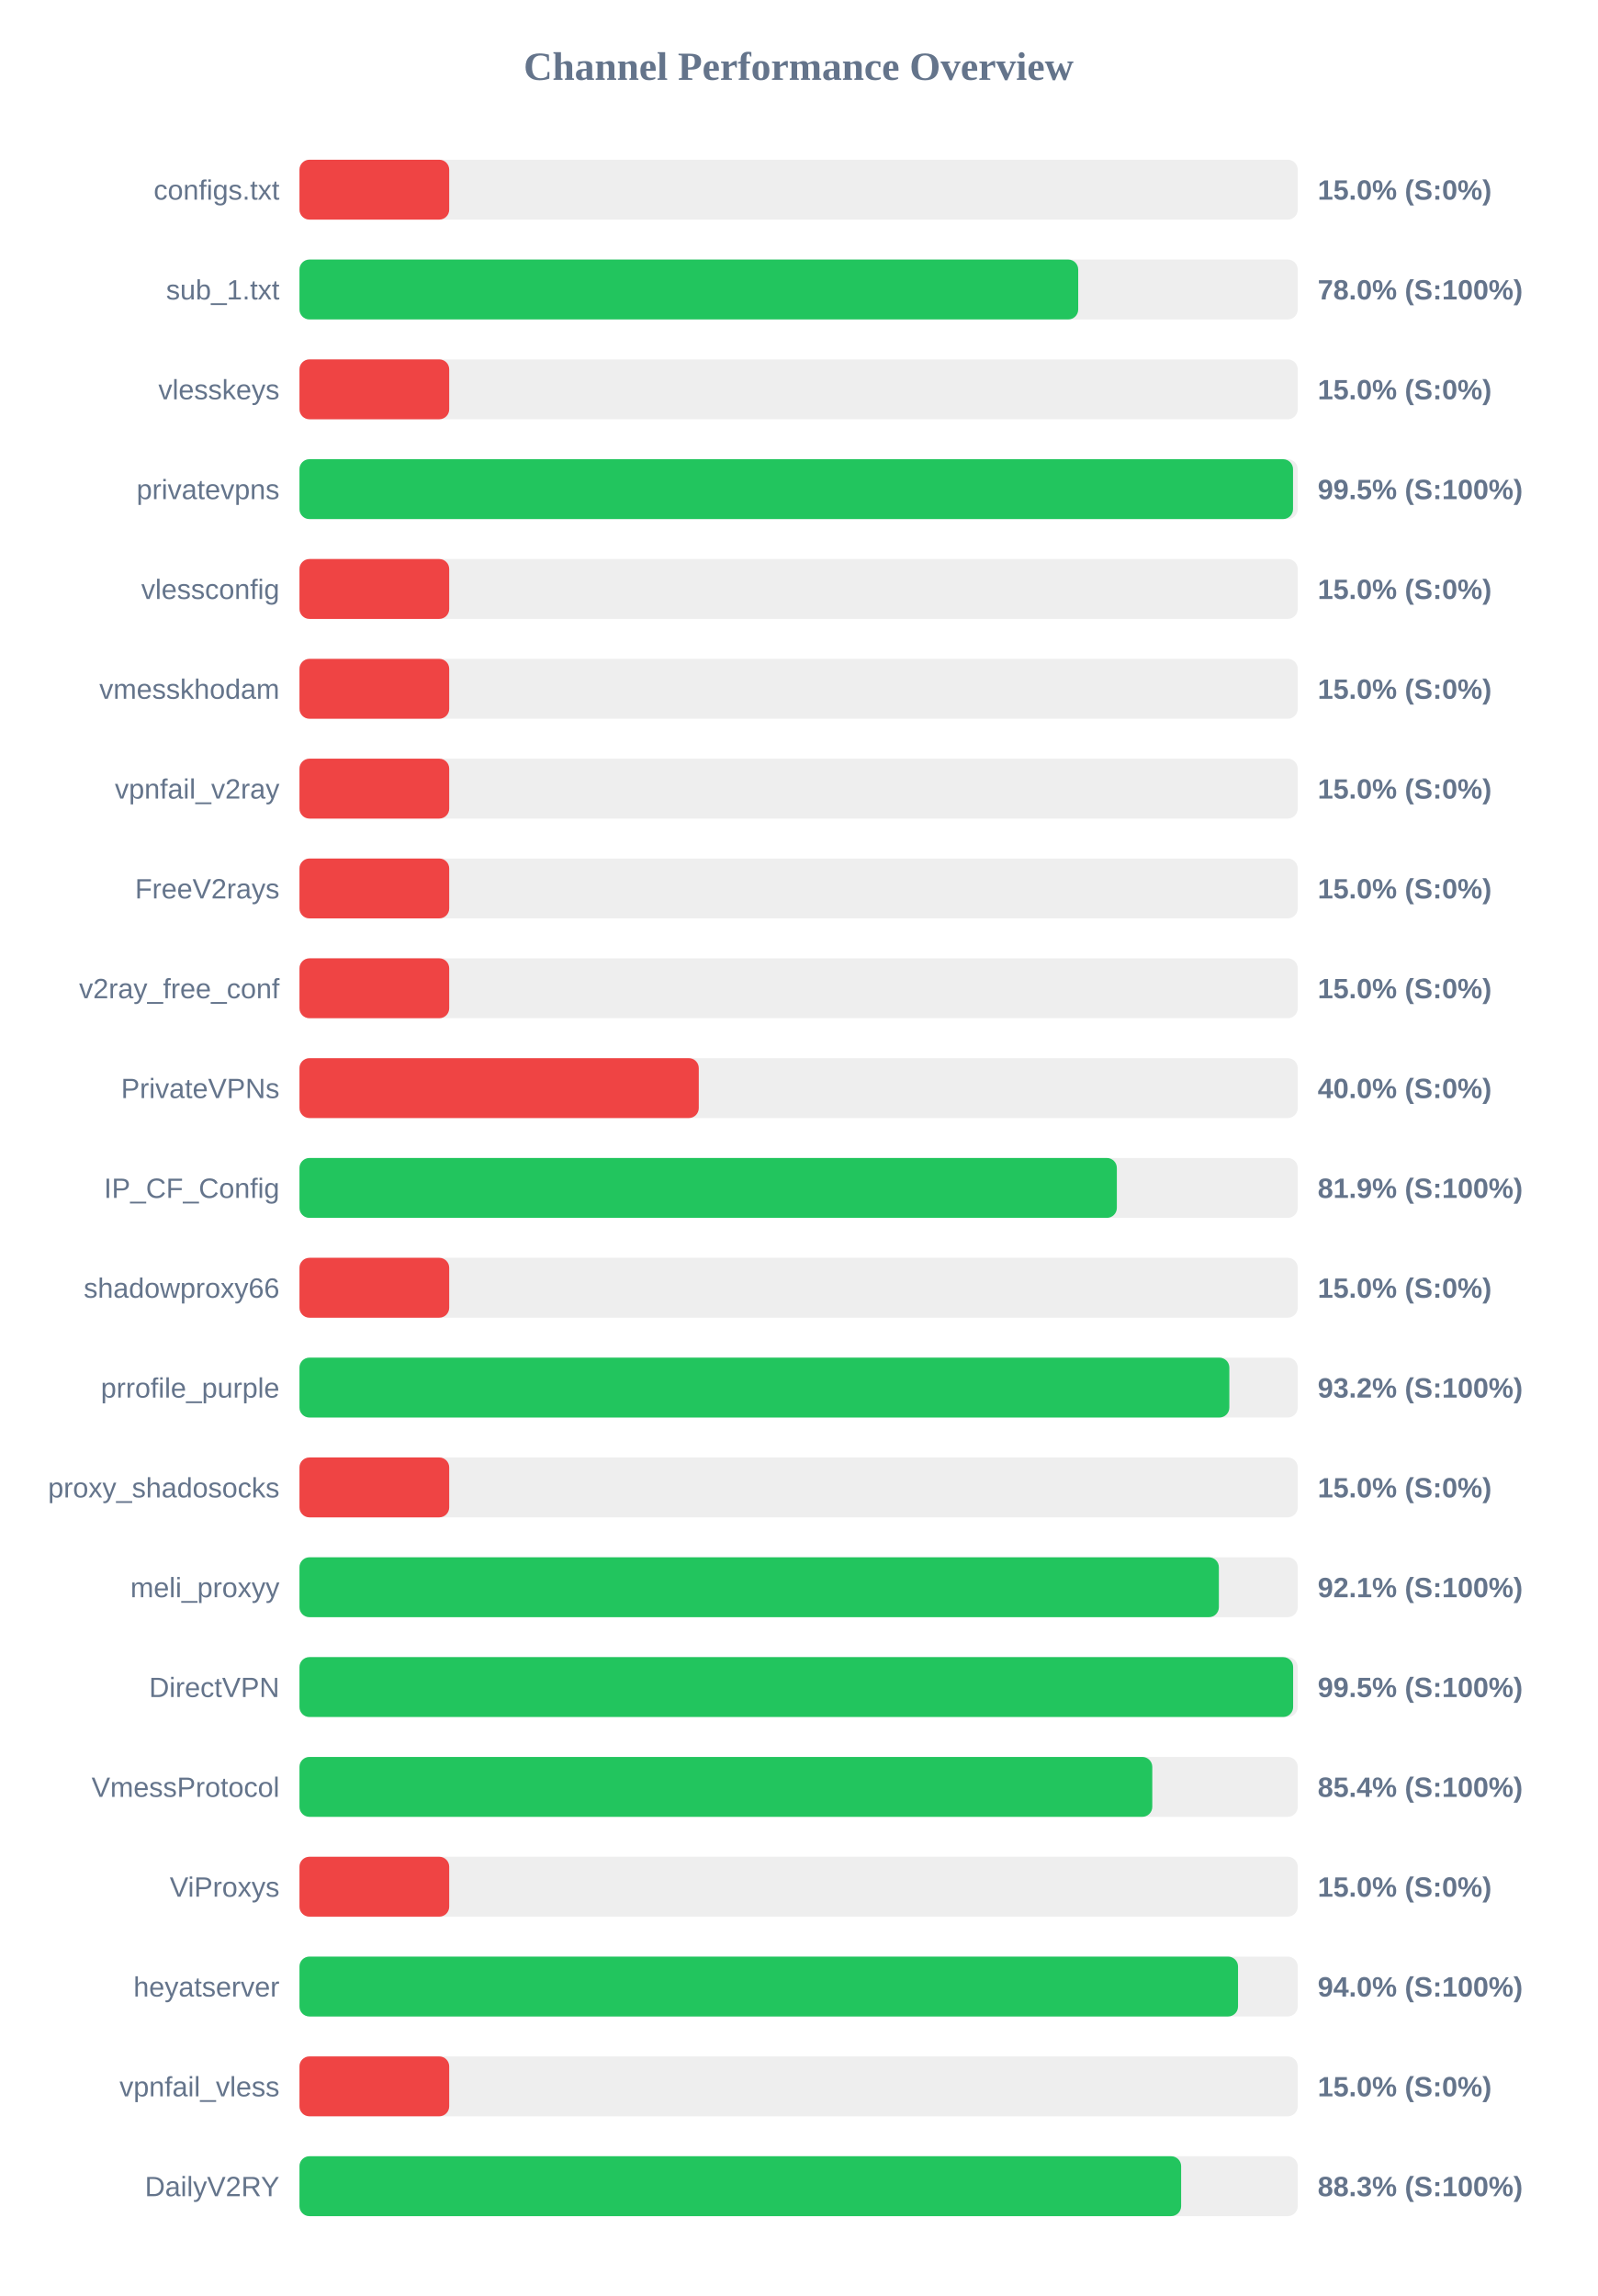
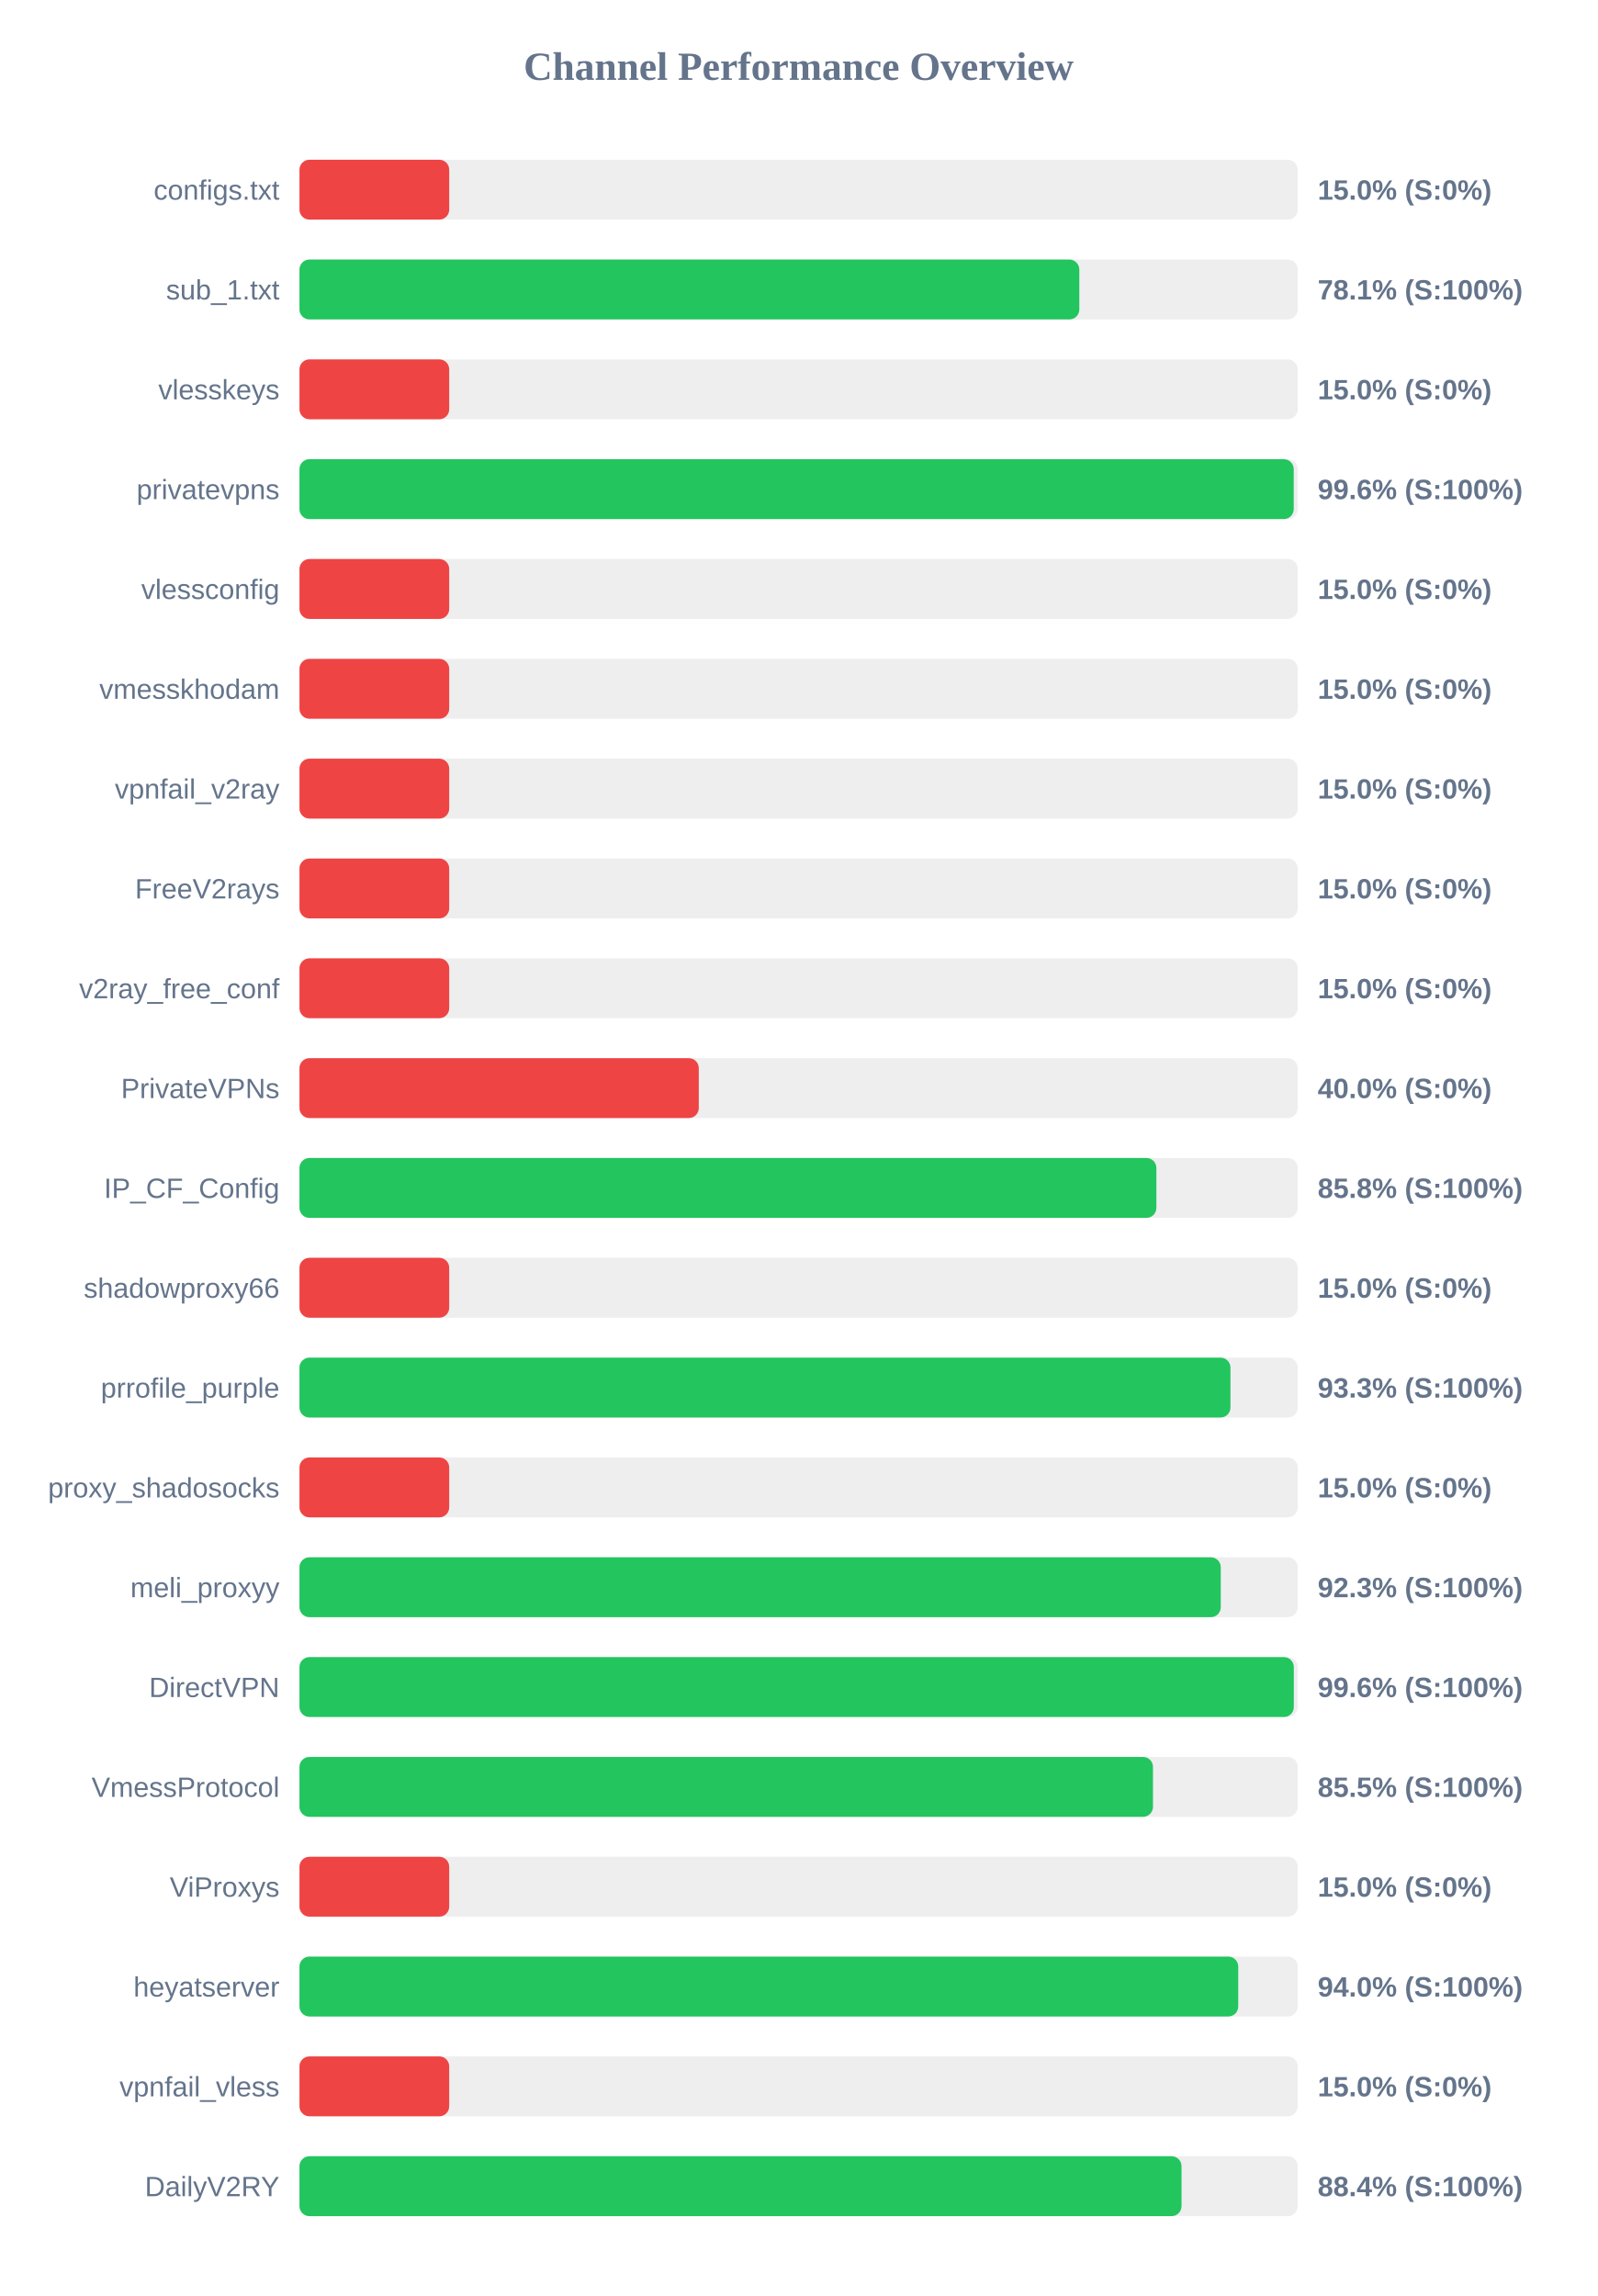
<svg xmlns="http://www.w3.org/2000/svg" width="800" height="1150" version="1.1">
  <style>
        .row { font: 14px Arial; fill: #64748b; }
        .score { font: bold 14px Arial; fill: #64748b; }
    </style>
  <text x="400" y="40" text-anchor="middle" font-size="20px" font-weight="bold" fill="#64748b">Channel Performance Overview</text>
  <rect x="150" y="80" width="500" height="30" fill="#eee" rx="5" />
  <rect x="150" y="80" width="75.0" height="30" fill="#ef4444" rx="5" />
  <text x="140" y="100" text-anchor="end" class="row">configs.txt</text>
  <text x="660" y="100" text-anchor="start" class="score">15.0% (S:0%)</text>
  <rect x="150" y="130" width="500" height="30" fill="#eee" rx="5" />
-   <rect x="150" y="130" width="390.05" height="30" fill="#22c55e" rx="5" />
+   <rect x="150" y="130" width="390.6" height="30" fill="#22c55e" rx="5" />
  <text x="140" y="150" text-anchor="end" class="row">sub_1.txt</text>
-   <text x="660" y="150" text-anchor="start" class="score">78.0% (S:100%)</text>
+   <text x="660" y="150" text-anchor="start" class="score">78.1% (S:100%)</text>
  <rect x="150" y="180" width="500" height="30" fill="#eee" rx="5" />
  <rect x="150" y="180" width="75.0" height="30" fill="#ef4444" rx="5" />
  <text x="140" y="200" text-anchor="end" class="row">vlesskeys</text>
  <text x="660" y="200" text-anchor="start" class="score">15.0% (S:0%)</text>
  <rect x="150" y="230" width="500" height="30" fill="#eee" rx="5" />
-   <rect x="150" y="230" width="497.65" height="30" fill="#22c55e" rx="5" />
+   <rect x="150" y="230" width="498.0" height="30" fill="#22c55e" rx="5" />
  <text x="140" y="250" text-anchor="end" class="row">privatevpns</text>
-   <text x="660" y="250" text-anchor="start" class="score">99.5% (S:100%)</text>
+   <text x="660" y="250" text-anchor="start" class="score">99.6% (S:100%)</text>
  <rect x="150" y="280" width="500" height="30" fill="#eee" rx="5" />
  <rect x="150" y="280" width="75.0" height="30" fill="#ef4444" rx="5" />
  <text x="140" y="300" text-anchor="end" class="row">vlessconfig</text>
  <text x="660" y="300" text-anchor="start" class="score">15.0% (S:0%)</text>
  <rect x="150" y="330" width="500" height="30" fill="#eee" rx="5" />
  <rect x="150" y="330" width="75.0" height="30" fill="#ef4444" rx="5" />
  <text x="140" y="350" text-anchor="end" class="row">vmesskhodam</text>
  <text x="660" y="350" text-anchor="start" class="score">15.0% (S:0%)</text>
  <rect x="150" y="380" width="500" height="30" fill="#eee" rx="5" />
  <rect x="150" y="380" width="75.0" height="30" fill="#ef4444" rx="5" />
  <text x="140" y="400" text-anchor="end" class="row">vpnfail_v2ray</text>
  <text x="660" y="400" text-anchor="start" class="score">15.0% (S:0%)</text>
  <rect x="150" y="430" width="500" height="30" fill="#eee" rx="5" />
  <rect x="150" y="430" width="75.0" height="30" fill="#ef4444" rx="5" />
  <text x="140" y="450" text-anchor="end" class="row">FreeV2rays</text>
  <text x="660" y="450" text-anchor="start" class="score">15.0% (S:0%)</text>
  <rect x="150" y="480" width="500" height="30" fill="#eee" rx="5" />
  <rect x="150" y="480" width="75.0" height="30" fill="#ef4444" rx="5" />
  <text x="140" y="500" text-anchor="end" class="row">v2ray_free_conf</text>
  <text x="660" y="500" text-anchor="start" class="score">15.0% (S:0%)</text>
  <rect x="150" y="530" width="500" height="30" fill="#eee" rx="5" />
  <rect x="150" y="530" width="200.0" height="30" fill="#ef4444" rx="5" />
  <text x="140" y="550" text-anchor="end" class="row">PrivateVPNs</text>
  <text x="660" y="550" text-anchor="start" class="score">40.0% (S:0%)</text>
  <rect x="150" y="580" width="500" height="30" fill="#eee" rx="5" />
-   <rect x="150" y="580" width="409.4" height="30" fill="#22c55e" rx="5" />
+   <rect x="150" y="580" width="429.2" height="30" fill="#22c55e" rx="5" />
  <text x="140" y="600" text-anchor="end" class="row">IP_CF_Config</text>
-   <text x="660" y="600" text-anchor="start" class="score">81.9% (S:100%)</text>
+   <text x="660" y="600" text-anchor="start" class="score">85.8% (S:100%)</text>
  <rect x="150" y="630" width="500" height="30" fill="#eee" rx="5" />
  <rect x="150" y="630" width="75.0" height="30" fill="#ef4444" rx="5" />
  <text x="140" y="650" text-anchor="end" class="row">shadowproxy66</text>
  <text x="660" y="650" text-anchor="start" class="score">15.0% (S:0%)</text>
  <rect x="150" y="680" width="500" height="30" fill="#eee" rx="5" />
-   <rect x="150" y="680" width="465.75" height="30" fill="#22c55e" rx="5" />
+   <rect x="150" y="680" width="466.3" height="30" fill="#22c55e" rx="5" />
  <text x="140" y="700" text-anchor="end" class="row">prrofile_purple</text>
-   <text x="660" y="700" text-anchor="start" class="score">93.2% (S:100%)</text>
+   <text x="660" y="700" text-anchor="start" class="score">93.3% (S:100%)</text>
  <rect x="150" y="730" width="500" height="30" fill="#eee" rx="5" />
  <rect x="150" y="730" width="75.0" height="30" fill="#ef4444" rx="5" />
  <text x="140" y="750" text-anchor="end" class="row">proxy_shadosocks</text>
  <text x="660" y="750" text-anchor="start" class="score">15.0% (S:0%)</text>
  <rect x="150" y="780" width="500" height="30" fill="#eee" rx="5" />
-   <rect x="150" y="780" width="460.5" height="30" fill="#22c55e" rx="5" />
+   <rect x="150" y="780" width="461.45" height="30" fill="#22c55e" rx="5" />
  <text x="140" y="800" text-anchor="end" class="row">meli_proxyy</text>
-   <text x="660" y="800" text-anchor="start" class="score">92.1% (S:100%)</text>
+   <text x="660" y="800" text-anchor="start" class="score">92.3% (S:100%)</text>
  <rect x="150" y="830" width="500" height="30" fill="#eee" rx="5" />
-   <rect x="150" y="830" width="497.7" height="30" fill="#22c55e" rx="5" />
+   <rect x="150" y="830" width="498.05" height="30" fill="#22c55e" rx="5" />
  <text x="140" y="850" text-anchor="end" class="row">DirectVPN</text>
-   <text x="660" y="850" text-anchor="start" class="score">99.5% (S:100%)</text>
+   <text x="660" y="850" text-anchor="start" class="score">99.6% (S:100%)</text>
  <rect x="150" y="880" width="500" height="30" fill="#eee" rx="5" />
-   <rect x="150" y="880" width="427.15" height="30" fill="#22c55e" rx="5" />
+   <rect x="150" y="880" width="427.5" height="30" fill="#22c55e" rx="5" />
  <text x="140" y="900" text-anchor="end" class="row">VmessProtocol</text>
-   <text x="660" y="900" text-anchor="start" class="score">85.4% (S:100%)</text>
+   <text x="660" y="900" text-anchor="start" class="score">85.5% (S:100%)</text>
  <rect x="150" y="930" width="500" height="30" fill="#eee" rx="5" />
  <rect x="150" y="930" width="75.0" height="30" fill="#ef4444" rx="5" />
  <text x="140" y="950" text-anchor="end" class="row">ViProxys</text>
  <text x="660" y="950" text-anchor="start" class="score">15.0% (S:0%)</text>
  <rect x="150" y="980" width="500" height="30" fill="#eee" rx="5" />
-   <rect x="150" y="980" width="470.1" height="30" fill="#22c55e" rx="5" />
+   <rect x="150" y="980" width="470.2" height="30" fill="#22c55e" rx="5" />
  <text x="140" y="1000" text-anchor="end" class="row">heyatserver</text>
  <text x="660" y="1000" text-anchor="start" class="score">94.0% (S:100%)</text>
  <rect x="150" y="1030" width="500" height="30" fill="#eee" rx="5" />
  <rect x="150" y="1030" width="75.0" height="30" fill="#ef4444" rx="5" />
  <text x="140" y="1050" text-anchor="end" class="row">vpnfail_vless</text>
  <text x="660" y="1050" text-anchor="start" class="score">15.0% (S:0%)</text>
  <rect x="150" y="1080" width="500" height="30" fill="#eee" rx="5" />
-   <rect x="150" y="1080" width="441.6" height="30" fill="#22c55e" rx="5" />
+   <rect x="150" y="1080" width="441.8" height="30" fill="#22c55e" rx="5" />
  <text x="140" y="1100" text-anchor="end" class="row">DailyV2RY</text>
-   <text x="660" y="1100" text-anchor="start" class="score">88.3% (S:100%)</text>
+   <text x="660" y="1100" text-anchor="start" class="score">88.4% (S:100%)</text>
</svg>
